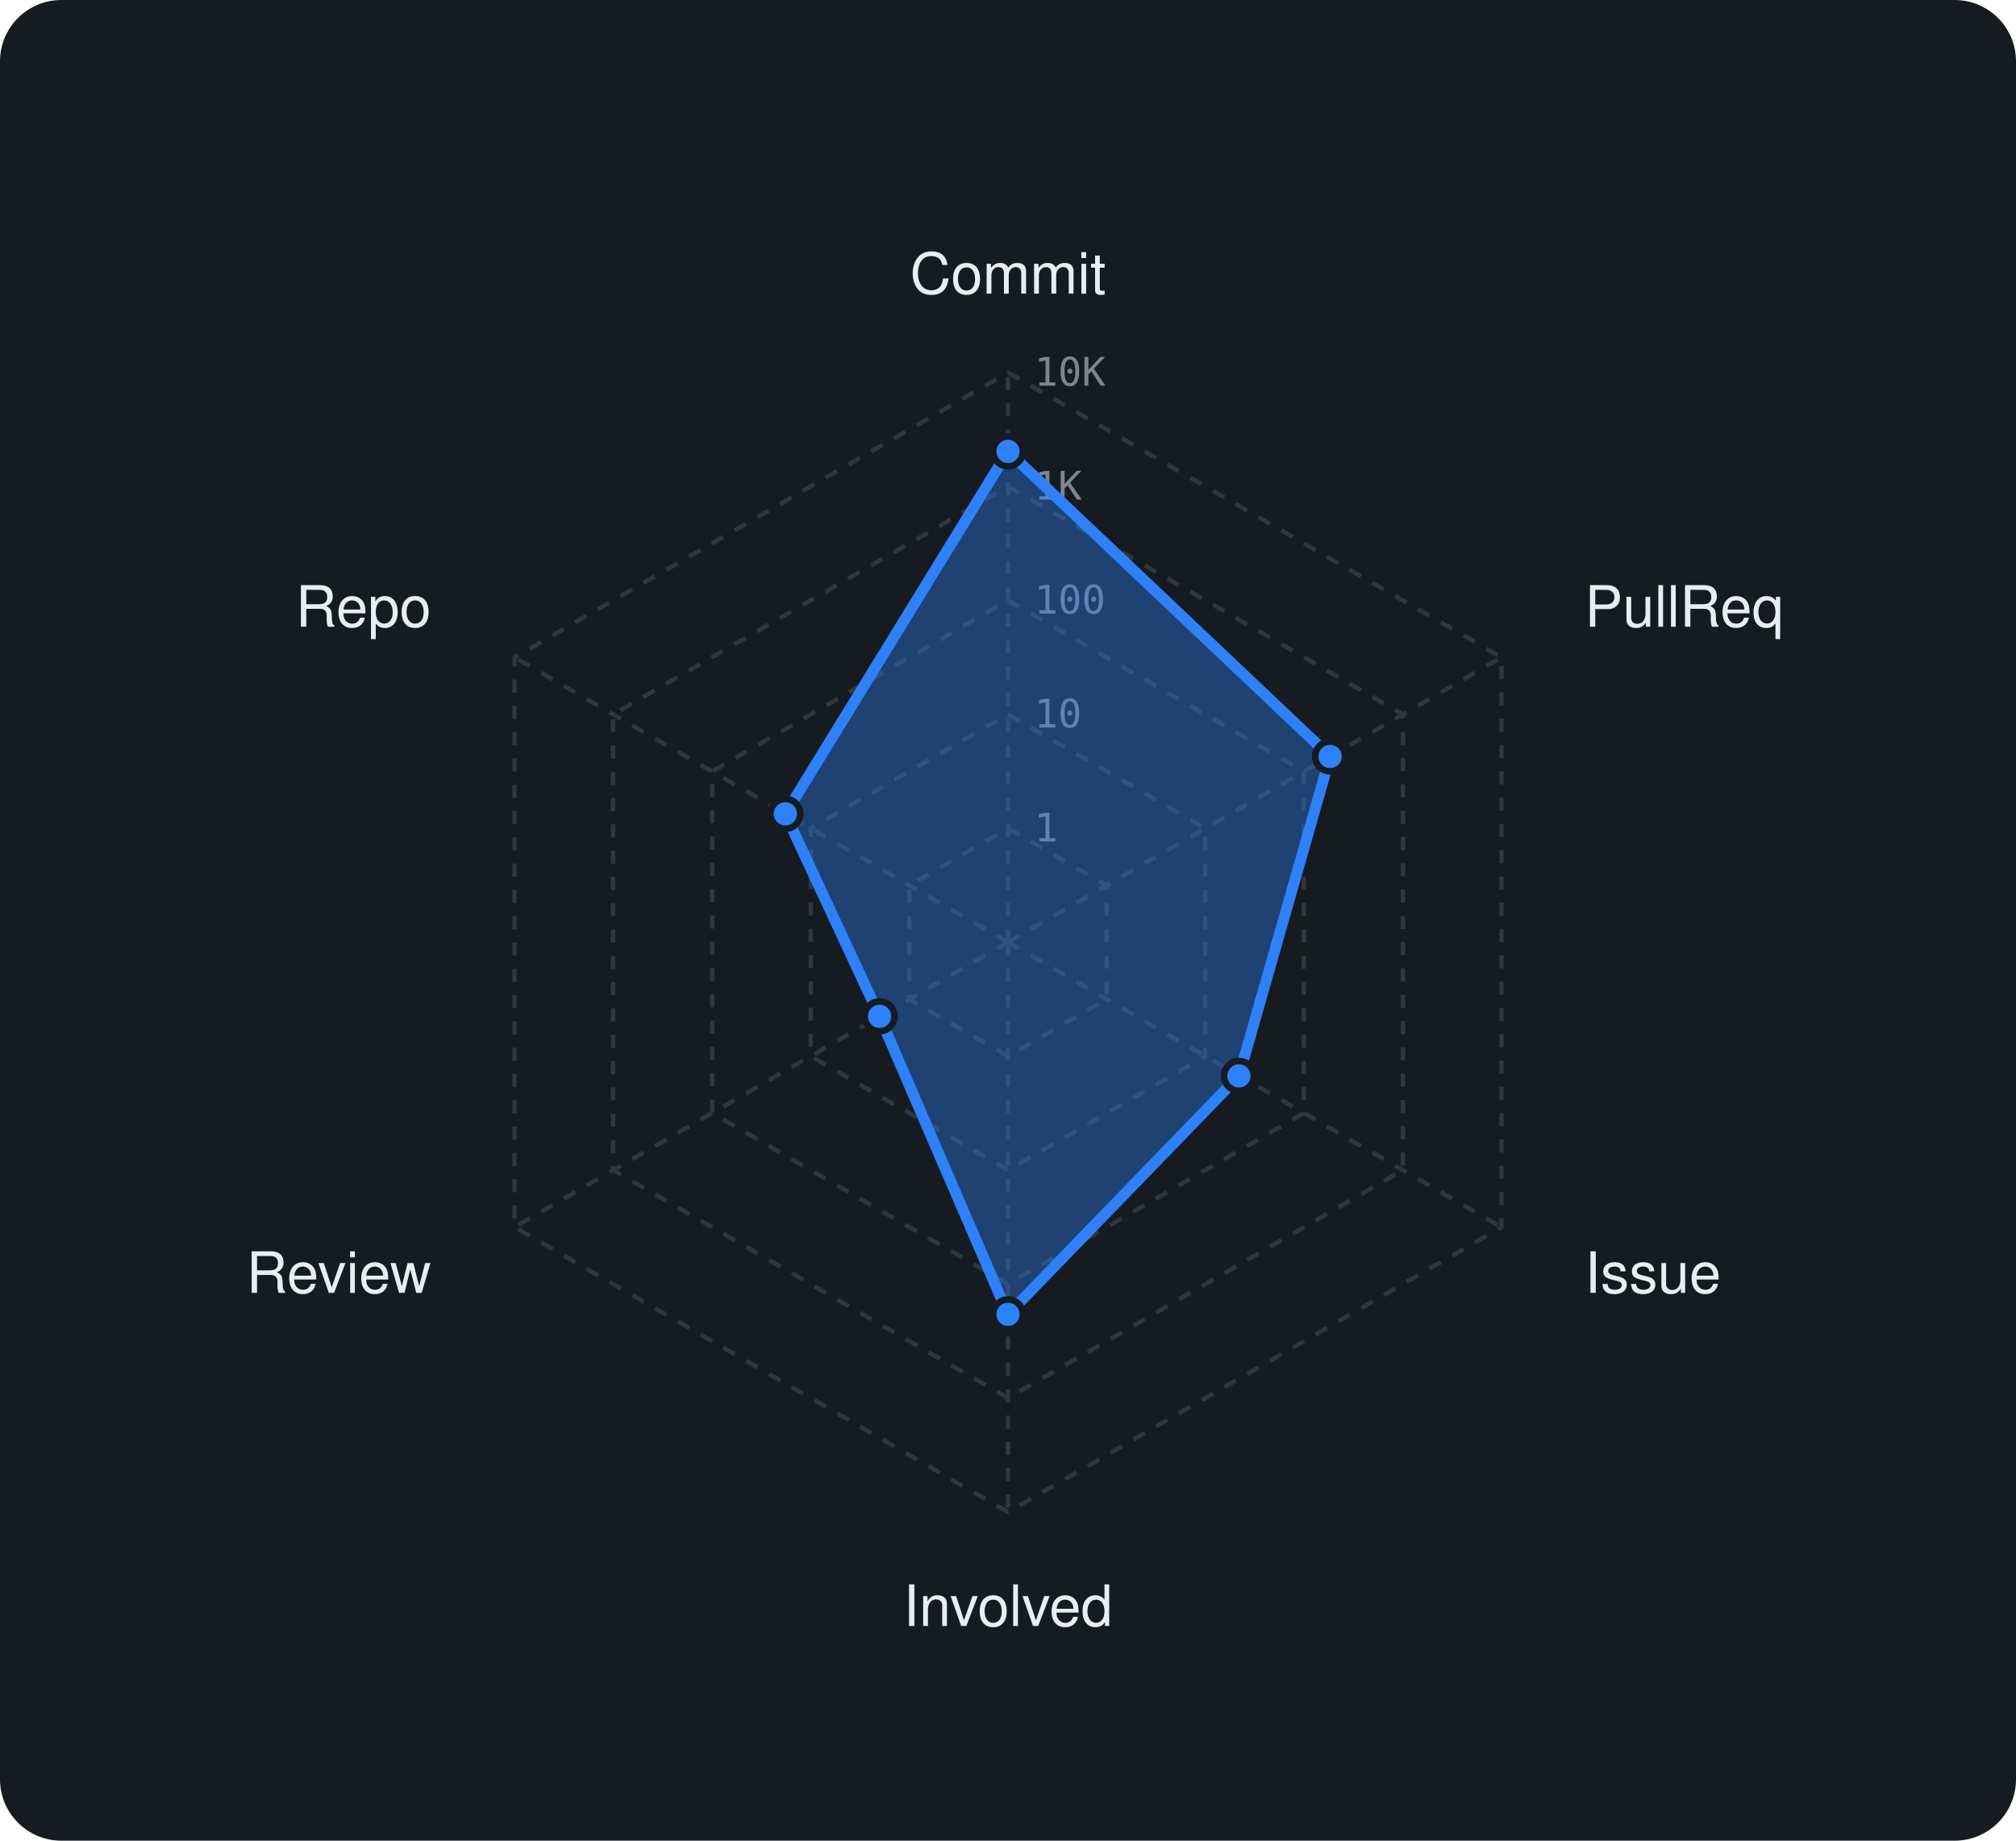
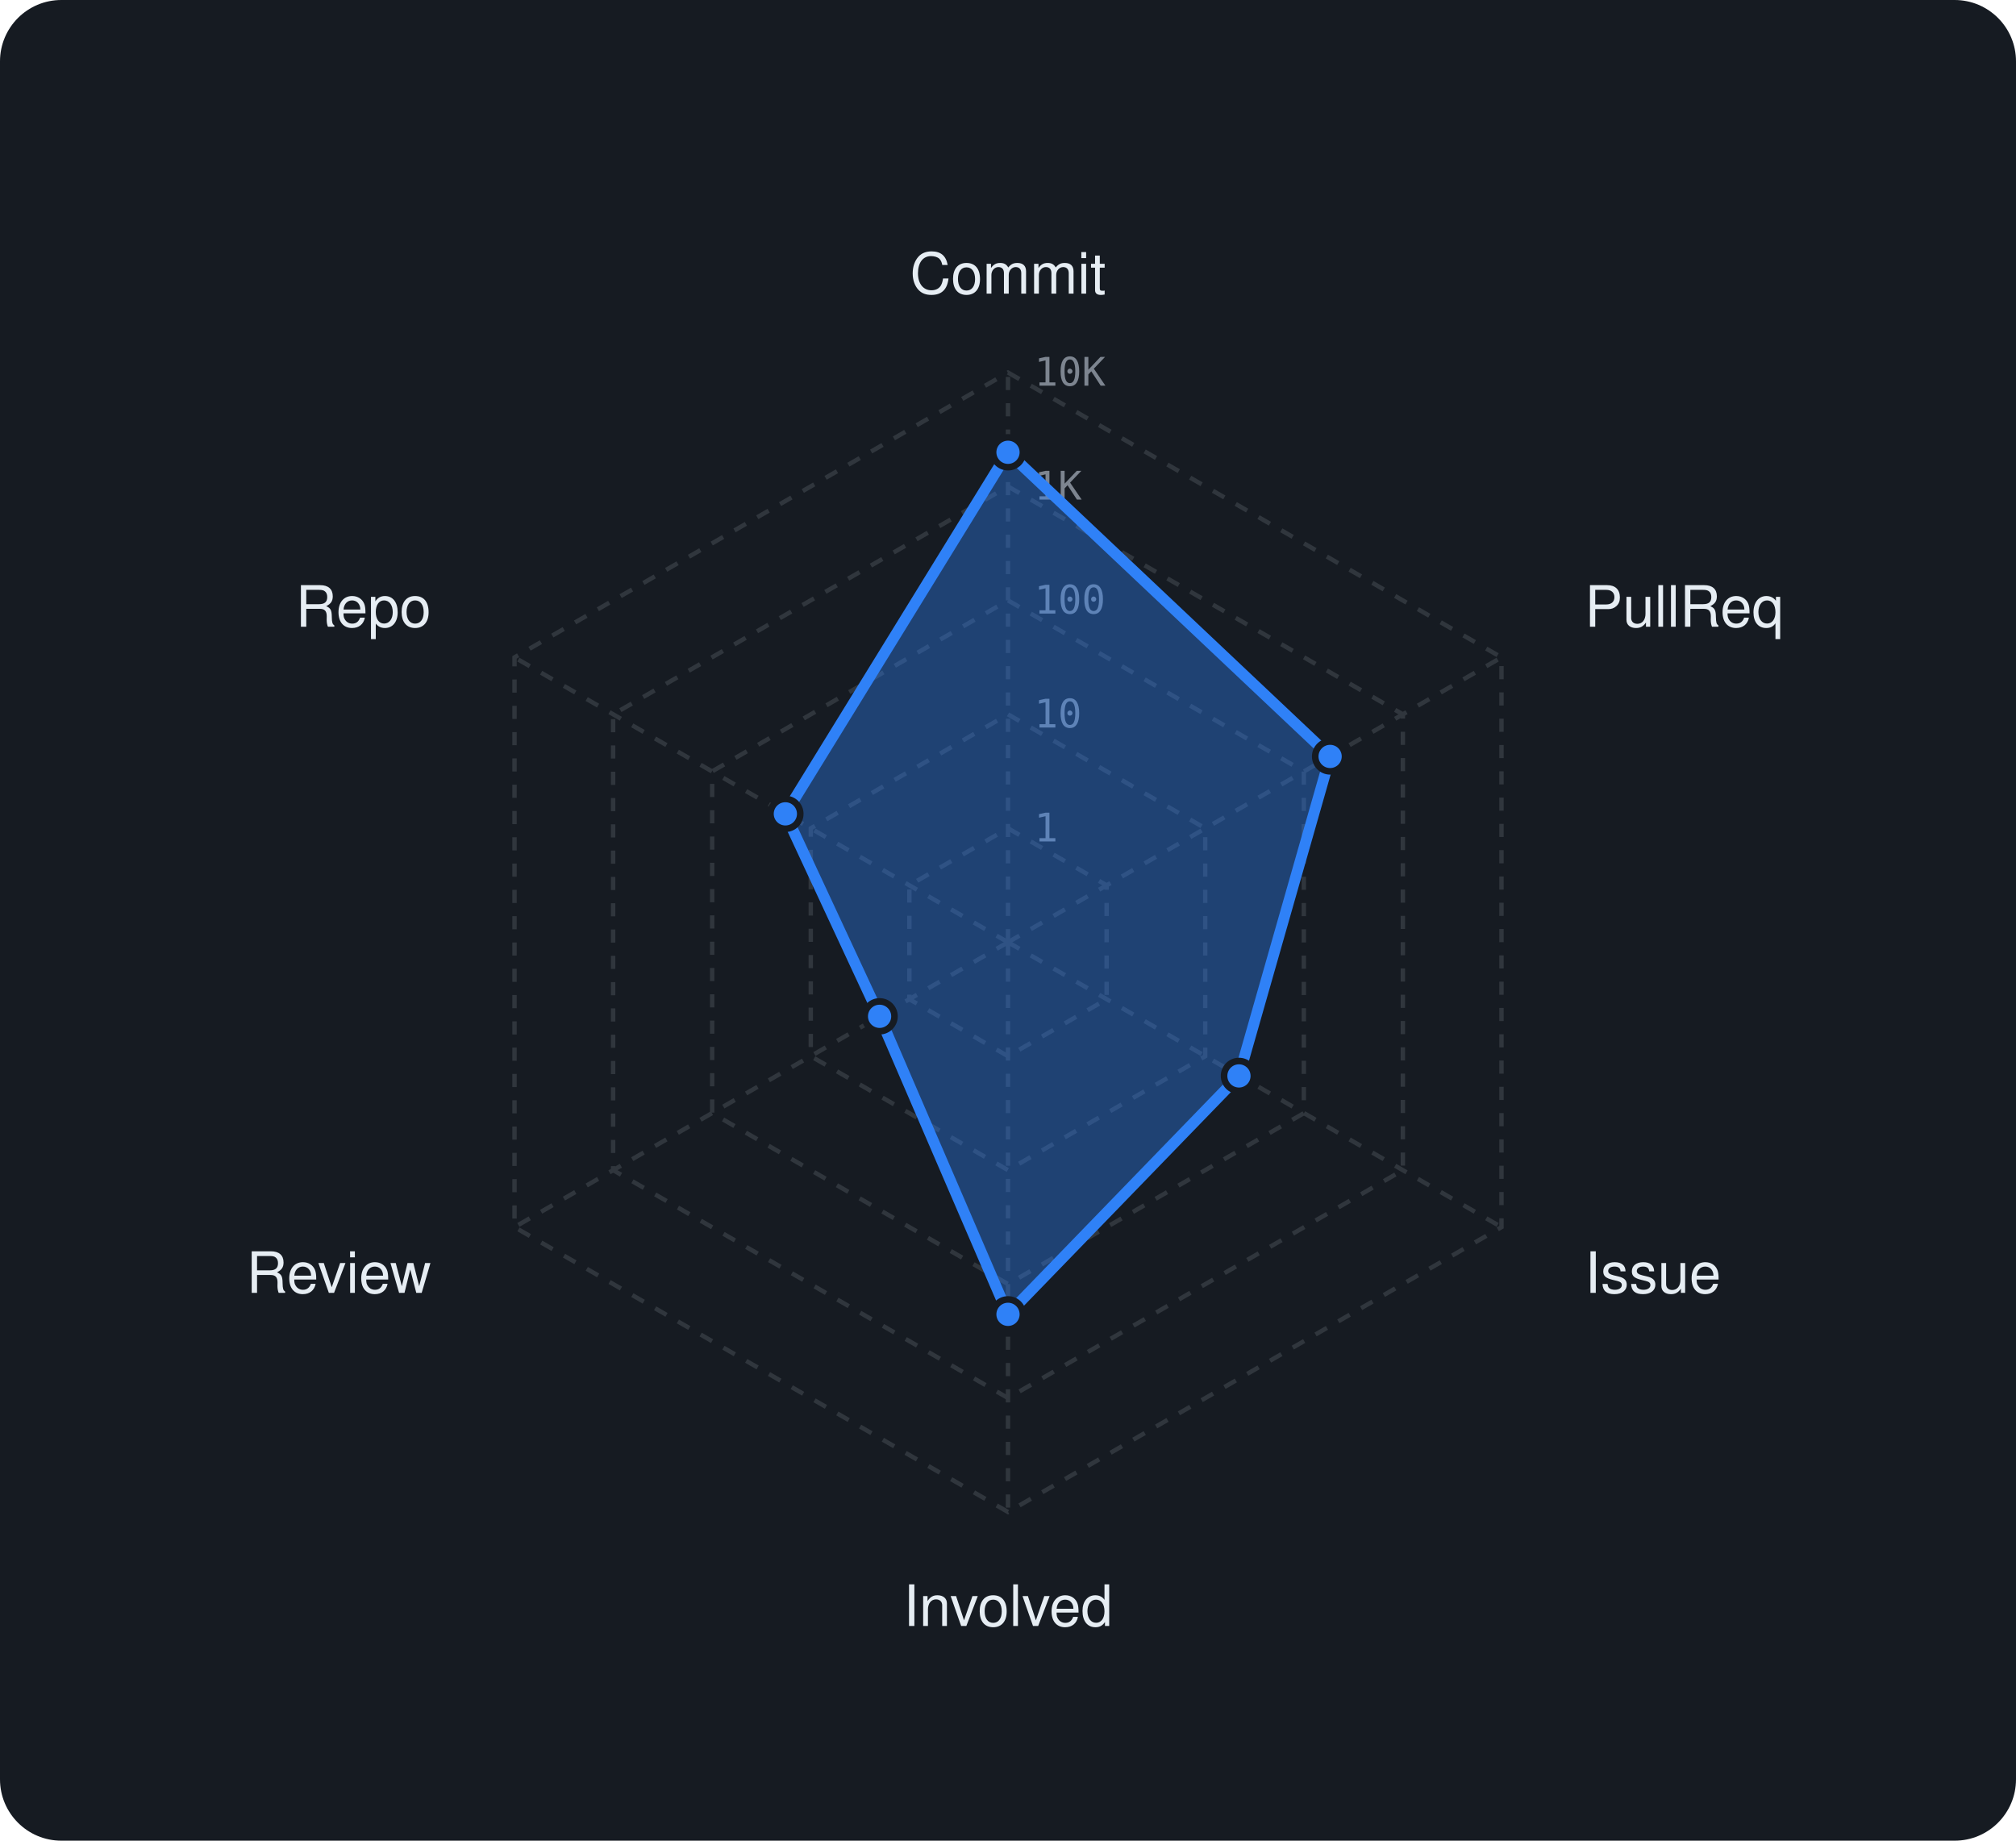
<svg xmlns="http://www.w3.org/2000/svg" viewBox="0 0 460 420" width="460" height="420" font-family="-apple-system,BlinkMacSystemFont,'Segoe UI',Helvetica,Arial,sans-serif">
  <rect width="460" height="420" rx="14" fill="#161b22" />
  <polygon points="230,189 252.5,202 252.5,228 230,241 207.5,228 207.5,202" fill="none" stroke="#30363d" stroke-width="1" stroke-dasharray="3 3" />
  <polygon points="230,163 275,189 275,241 230,267 185,241 185,189" fill="none" stroke="#30363d" stroke-width="1" stroke-dasharray="3 3" />
  <polygon points="230,137 297.5,176 297.5,254 230,293 162.5,254 162.5,176" fill="none" stroke="#30363d" stroke-width="1" stroke-dasharray="3 3" />
  <polygon points="230,111 320.1,163 320.1,267 230,319 139.9,267 139.9,163" fill="none" stroke="#30363d" stroke-width="1" stroke-dasharray="3 3" />
  <polygon points="230,85 342.6,150 342.6,280 230,345 117.4,280 117.4,150" fill="none" stroke="#30363d" stroke-width="1" stroke-dasharray="3 3" />
  <line x1="230" y1="215" x2="230" y2="85" stroke="#30363d" stroke-width="1" stroke-dasharray="3 3" />
  <line x1="230" y1="215" x2="342.6" y2="150" stroke="#30363d" stroke-width="1" stroke-dasharray="3 3" />
  <line x1="230" y1="215" x2="342.6" y2="280" stroke="#30363d" stroke-width="1" stroke-dasharray="3 3" />
  <line x1="230" y1="215" x2="230" y2="345" stroke="#30363d" stroke-width="1" stroke-dasharray="3 3" />
  <line x1="230" y1="215" x2="117.4" y2="280" stroke="#30363d" stroke-width="1" stroke-dasharray="3 3" />
  <line x1="230" y1="215" x2="117.4" y2="150" stroke="#30363d" stroke-width="1" stroke-dasharray="3 3" />
  <text x="236" y="192.0" font-size="9" font-family="monospace" fill="#7d8590">1</text>
  <text x="236" y="166.0" font-size="9" font-family="monospace" fill="#7d8590">10</text>
  <text x="236" y="140.0" font-size="9" font-family="monospace" fill="#7d8590">100</text>
  <text x="236" y="114.0" font-size="9" font-family="monospace" fill="#7d8590">1K</text>
  <text x="236" y="88.0" font-size="9" font-family="monospace" fill="#7d8590">10K</text>
  <text x="230.0" y="67.0" text-anchor="middle" font-size="13" fill="#e6edf3">Commit</text>
  <text x="361.6" y="143.0" text-anchor="start" font-size="13" fill="#e6edf3">PullReq</text>
  <text x="361.6" y="295.0" text-anchor="start" font-size="13" fill="#e6edf3">Issue</text>
  <text x="230.0" y="371.0" text-anchor="middle" font-size="13" fill="#e6edf3">Involved</text>
  <text x="98.4" y="295.0" text-anchor="end" font-size="13" fill="#e6edf3">Review</text>
  <text x="98.4" y="143.0" text-anchor="end" font-size="13" fill="#e6edf3">Repo</text>
-   <polygon points="230,103 303.5,172.6 282.7,245.5 230,299.9 200.7,231.9 179.2,185.7" fill="rgba(47,129,247,0.38)" stroke="#2f81f7" stroke-width="2.5" stroke-linejoin="round" />
-   <circle cx="230" cy="103" r="3.4" fill="#2f81f7" stroke="#161b22" stroke-width="1.5" />
+   <polygon points="230,103.2 303.5,172.6 282.7,245.5 230,299.9 200.7,231.9 179.2,185.7" fill="rgba(47,129,247,0.38)" stroke="#2f81f7" stroke-width="2.5" stroke-linejoin="round" />
+   <circle cx="230" cy="103.2" r="3.4" fill="#2f81f7" stroke="#161b22" stroke-width="1.5" />
  <circle cx="303.5" cy="172.6" r="3.4" fill="#2f81f7" stroke="#161b22" stroke-width="1.5" />
  <circle cx="282.7" cy="245.5" r="3.4" fill="#2f81f7" stroke="#161b22" stroke-width="1.5" />
  <circle cx="230" cy="299.9" r="3.4" fill="#2f81f7" stroke="#161b22" stroke-width="1.5" />
  <circle cx="200.7" cy="231.9" r="3.4" fill="#2f81f7" stroke="#161b22" stroke-width="1.5" />
  <circle cx="179.2" cy="185.7" r="3.4" fill="#2f81f7" stroke="#161b22" stroke-width="1.5" />
</svg>
